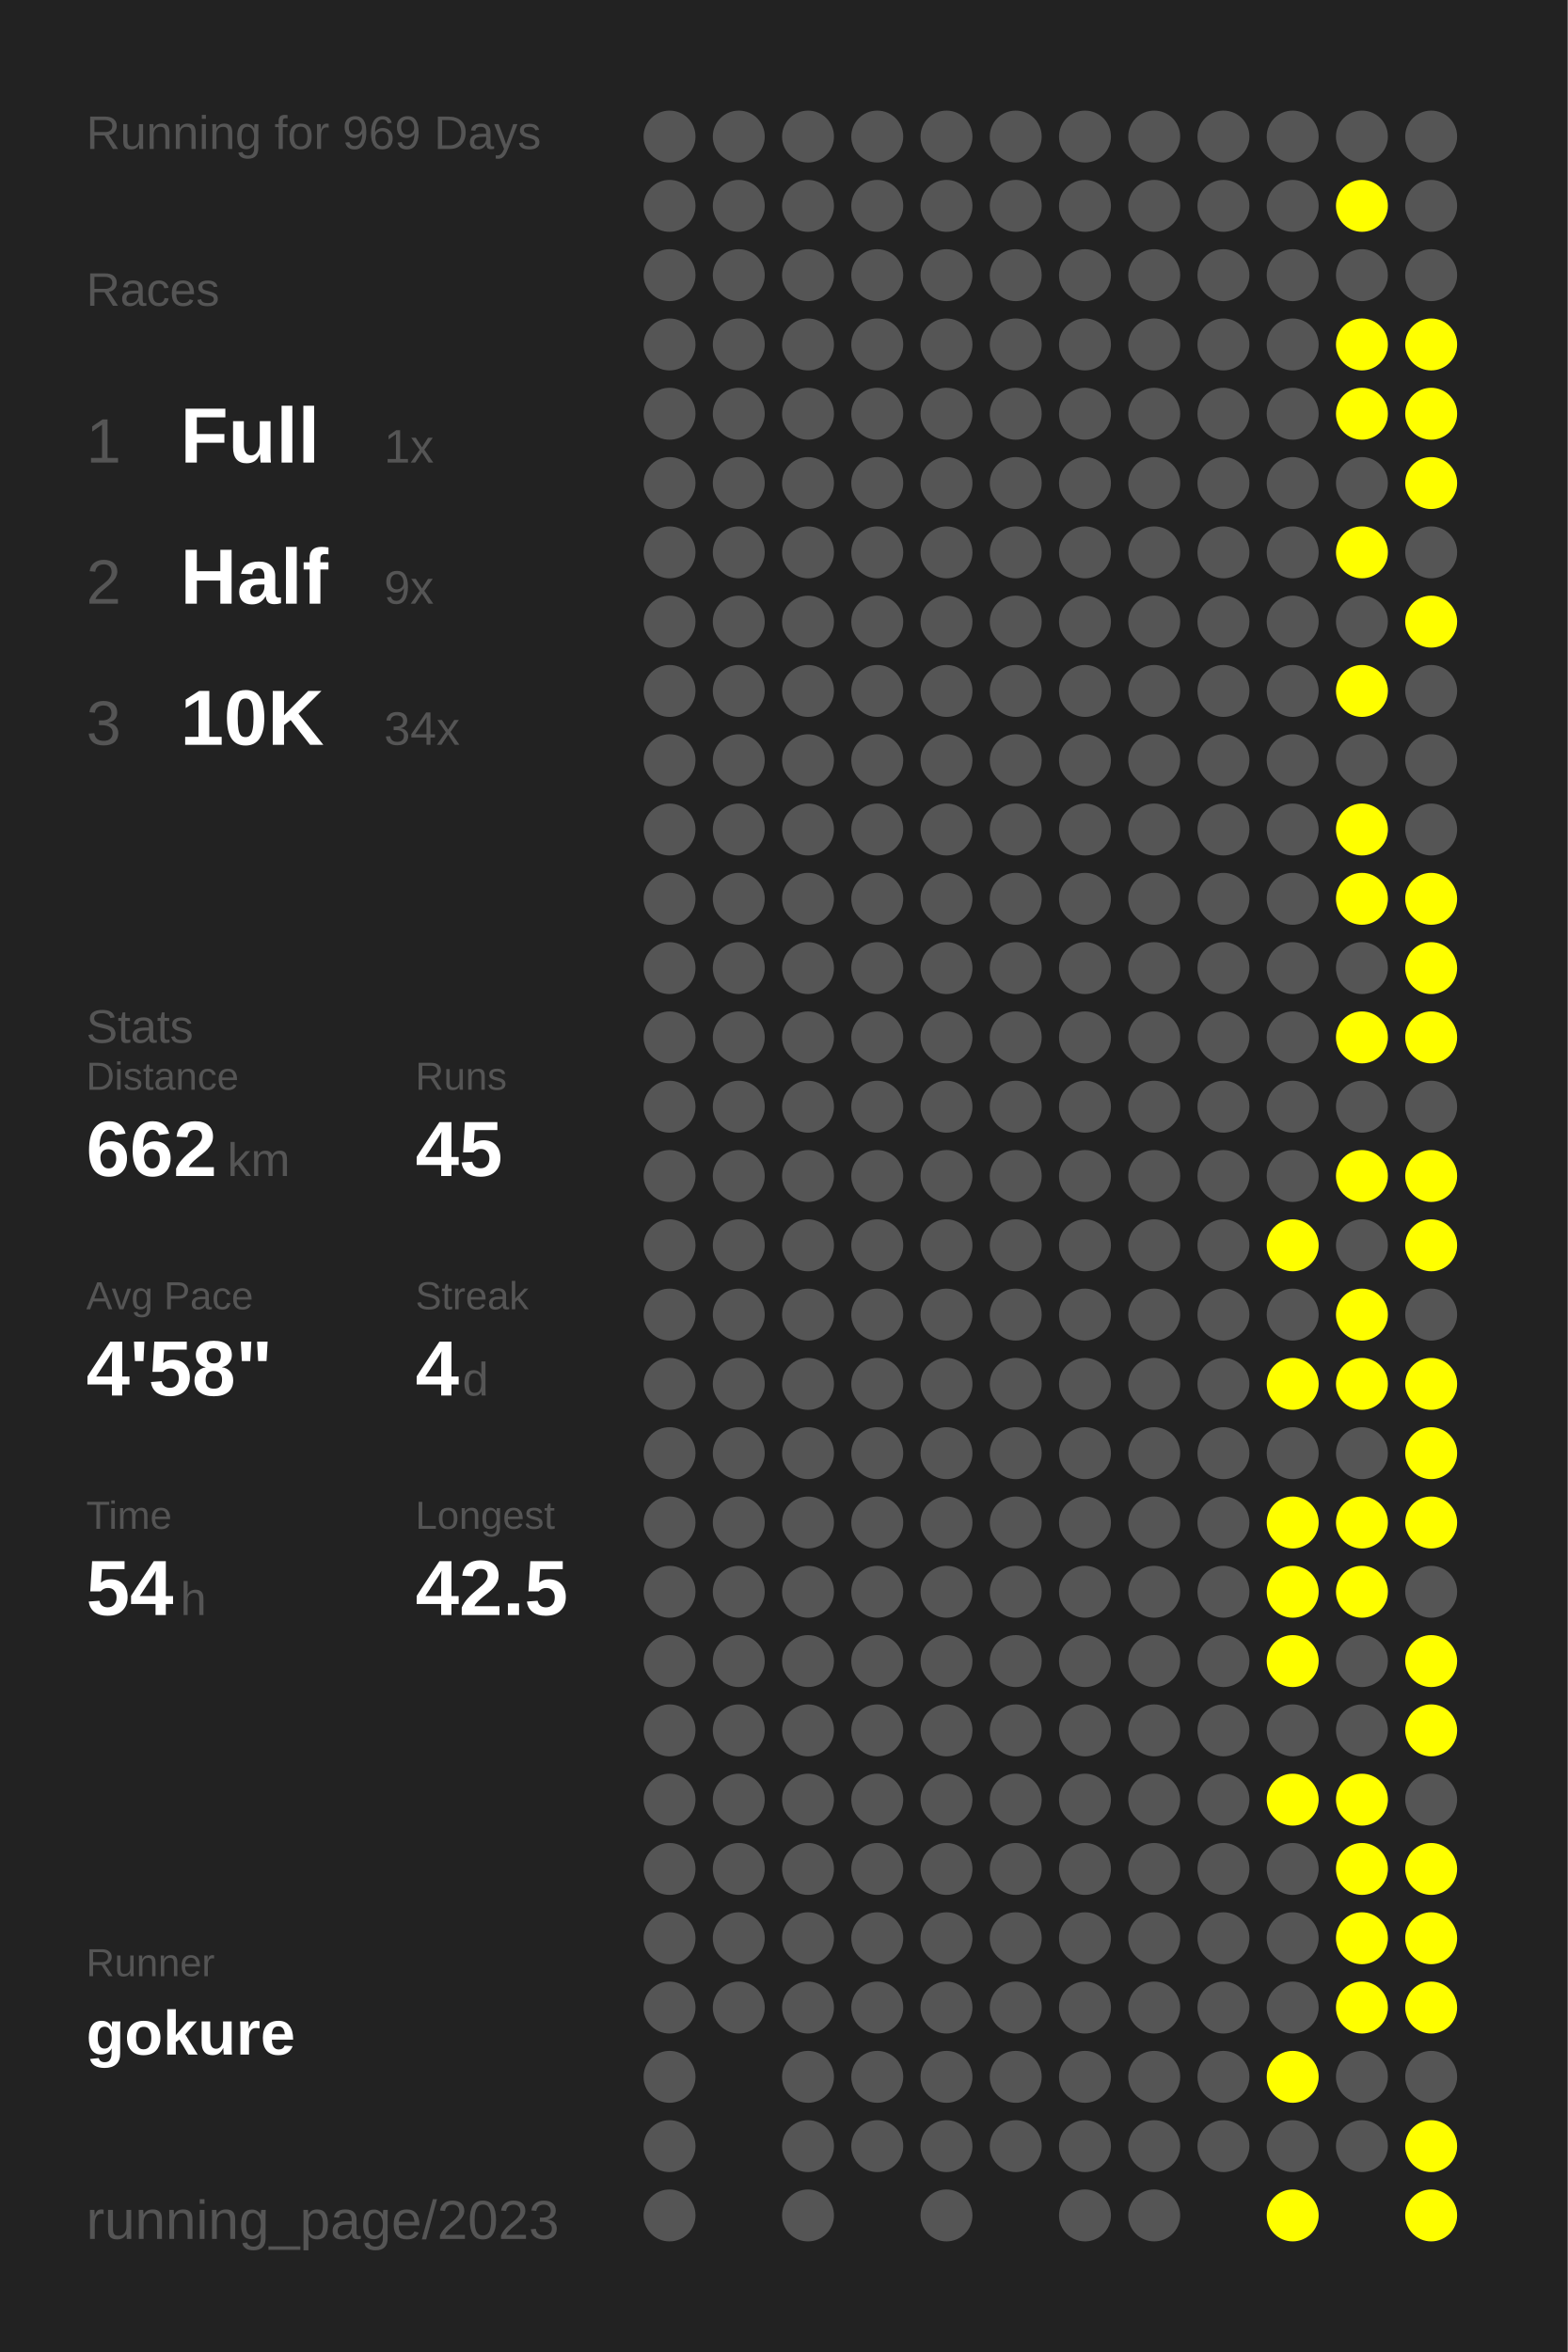
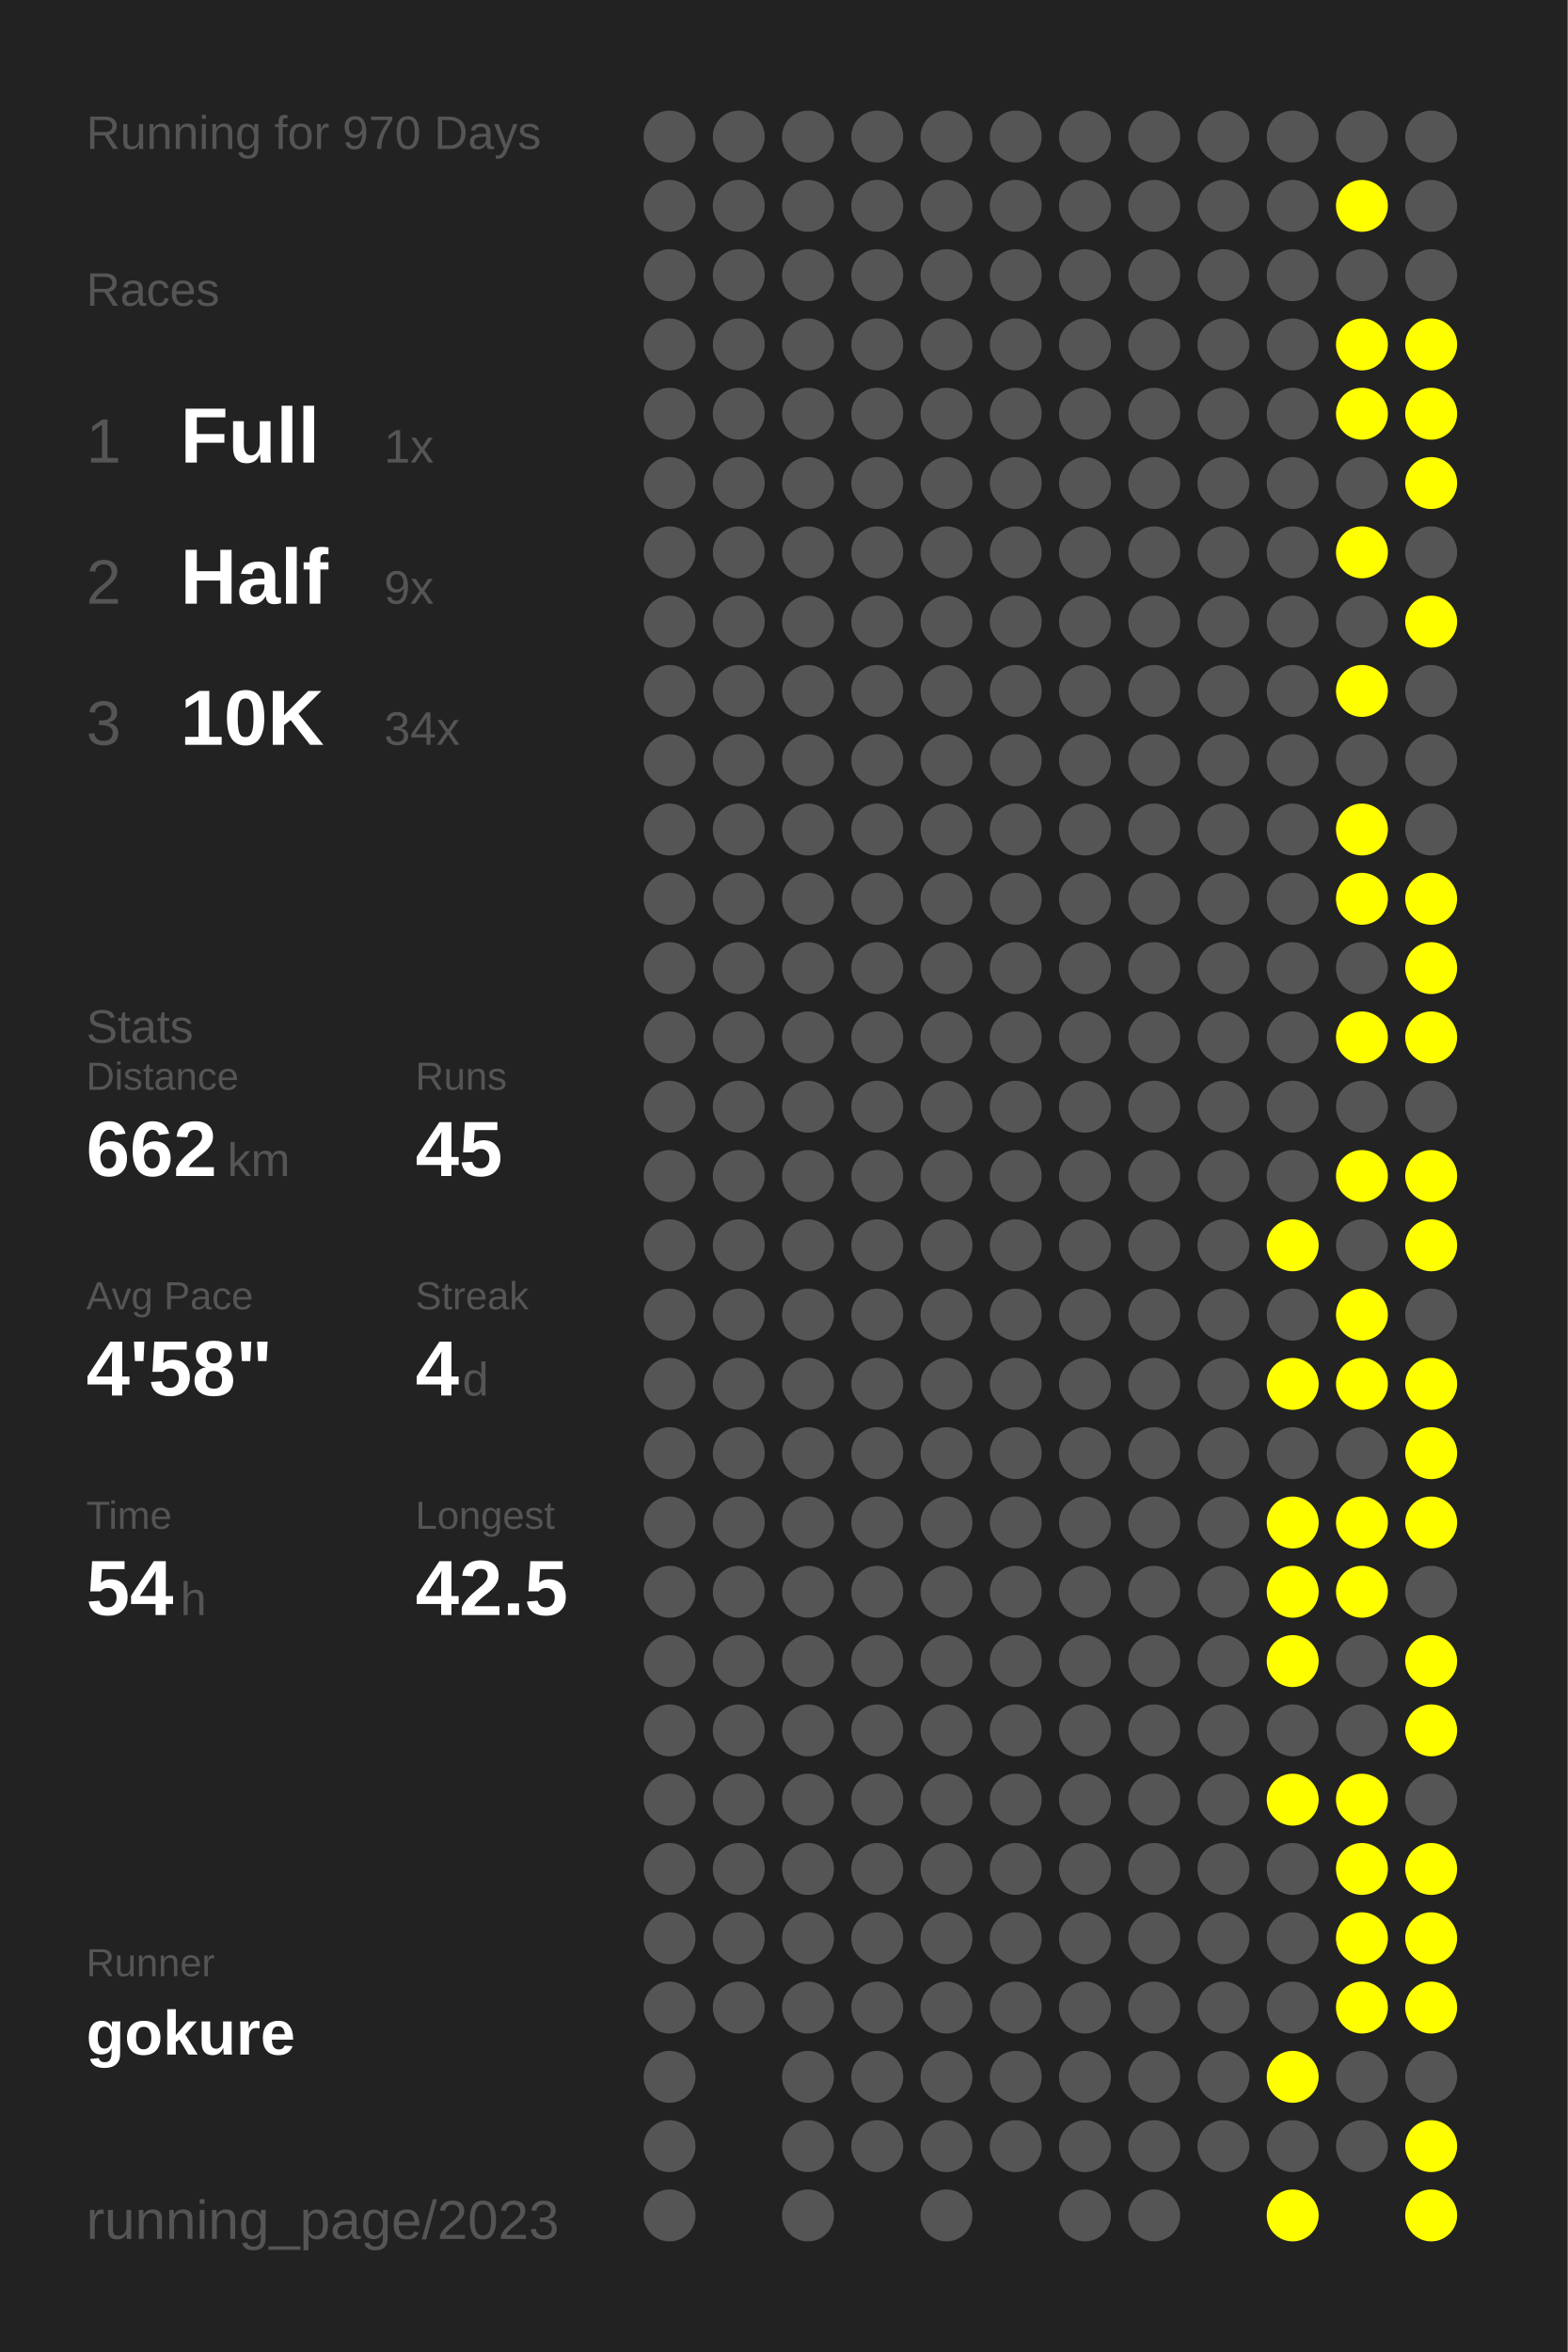
<svg xmlns="http://www.w3.org/2000/svg" baseProfile="full" height="300mm" version="1.1" viewBox="0,0,200,300" width="200mm">
  <defs />
  <rect fill="#222222" height="300" width="200" x="0" y="0" />
-   <text fill="#555555" style="font-size:6px; font-family:Arial;" x="11" y="19">Running for 969 Days</text>
+   <text fill="#555555" style="font-size:6px; font-family:Arial;" x="11" y="19">Running for 970 Days</text>
  <text fill="#555555" style="font-size:6px; font-family:Arial;" x="11" y="39">Races</text>
  <text fill="#555555" style="font-size:8px; font-family:Arial;" x="11" y="59">1</text>
  <text fill="#FFFFFF" style="font-size:10px; font-family:Arial; font-weight:bold;" x="23" y="59">Full</text>
  <text fill="#555555" style="font-size:6px; font-family:Arial;" x="49" y="59">1x</text>
  <text fill="#555555" style="font-size:8px; font-family:Arial;" x="11" y="77">2</text>
  <text fill="#FFFFFF" style="font-size:10px; font-family:Arial; font-weight:bold;" x="23" y="77">Half</text>
  <text fill="#555555" style="font-size:6px; font-family:Arial;" x="49" y="77">9x</text>
  <text fill="#555555" style="font-size:8px; font-family:Arial;" x="11" y="95">3</text>
  <text fill="#FFFFFF" style="font-size:10px; font-family:Arial; font-weight:bold;" x="23" y="95">10K</text>
  <text fill="#555555" style="font-size:6px; font-family:Arial;" x="49" y="95">34x</text>
  <text fill="#555555" style="font-size:6px; font-family:Arial;" x="11" y="133">Stats</text>
  <text fill="#555555" style="font-size:5px; font-family:Arial;" x="11" y="139">Distance</text>
  <text fill="#FFFFFF" style="font-size:10px; font-family:Arial; font-weight:bold;" x="11" y="150">662</text>
  <text fill="#555555" style="font-size:6px; font-family:Arial;" x="29" y="150">km</text>
  <text fill="#555555" style="font-size:5px; font-family:Arial;" x="53" y="139">Runs</text>
  <text fill="#FFFFFF" style="font-size:10px; font-family:Arial; font-weight:bold;" x="53" y="150">45</text>
  <text fill="#555555" style="font-size:5px; font-family:Arial;" x="11" y="167">Avg Pace</text>
  <text fill="#FFFFFF" style="font-size:10px; font-family:Arial; font-weight:bold;" x="11" y="178">4'58"</text>
  <text fill="#555555" style="font-size:5px; font-family:Arial;" x="53" y="167">Streak</text>
  <text fill="#FFFFFF" style="font-size:10px; font-family:Arial; font-weight:bold;" x="53" y="178">4</text>
  <text fill="#555555" style="font-size:6px; font-family:Arial;" x="59" y="178">d</text>
  <text fill="#555555" style="font-size:5px; font-family:Arial;" x="11" y="195">Time</text>
  <text fill="#FFFFFF" style="font-size:10px; font-family:Arial; font-weight:bold;" x="11" y="206">54</text>
  <text fill="#555555" style="font-size:6px; font-family:Arial;" x="23" y="206">h</text>
  <text fill="#555555" style="font-size:5px; font-family:Arial;" x="53" y="195">Longest</text>
  <text fill="#FFFFFF" style="font-size:10px; font-family:Arial; font-weight:bold;" x="53" y="206">42.5</text>
  <text fill="#555555" style="font-size:5px; font-family:Arial;" x="11" y="252.065">Runner</text>
  <text fill="#FFFFFF" style="font-size:8px; font-family:Arial; font-weight:bold;" x="11" y="262.065">gokure</text>
  <text fill="#555555" style="font-size:7px; font-family:Arial;" x="11" y="285.581">running_page/2023</text>
  <circle cx="85.417" cy="17.419" fill="#555555" r="3.312" />
  <circle cx="85.417" cy="26.258" fill="#555555" r="3.312" />
  <circle cx="85.417" cy="35.097" fill="#555555" r="3.312" />
  <circle cx="85.417" cy="43.935" fill="#555555" r="3.312" />
  <circle cx="85.417" cy="52.774" fill="#555555" r="3.312" />
  <circle cx="85.417" cy="61.613" fill="#555555" r="3.312" />
  <circle cx="85.417" cy="70.452" fill="#555555" r="3.312" />
  <circle cx="85.417" cy="79.29" fill="#555555" r="3.312" />
  <circle cx="85.417" cy="88.129" fill="#555555" r="3.312" />
  <circle cx="85.417" cy="96.968" fill="#555555" r="3.312" />
  <circle cx="85.417" cy="105.806" fill="#555555" r="3.312" />
  <circle cx="85.417" cy="114.645" fill="#555555" r="3.312" />
  <circle cx="85.417" cy="123.484" fill="#555555" r="3.312" />
  <circle cx="85.417" cy="132.323" fill="#555555" r="3.312" />
  <circle cx="85.417" cy="141.161" fill="#555555" r="3.312" />
  <circle cx="85.417" cy="150" fill="#555555" r="3.312" />
  <circle cx="85.417" cy="158.839" fill="#555555" r="3.312" />
  <circle cx="85.417" cy="167.677" fill="#555555" r="3.312" />
  <circle cx="85.417" cy="176.516" fill="#555555" r="3.312" />
  <circle cx="85.417" cy="185.355" fill="#555555" r="3.312" />
  <circle cx="85.417" cy="194.194" fill="#555555" r="3.312" />
  <circle cx="85.417" cy="203.032" fill="#555555" r="3.312" />
  <circle cx="85.417" cy="211.871" fill="#555555" r="3.312" />
  <circle cx="85.417" cy="220.71" fill="#555555" r="3.312" />
  <circle cx="85.417" cy="229.548" fill="#555555" r="3.312" />
  <circle cx="85.417" cy="238.387" fill="#555555" r="3.312" />
  <circle cx="85.417" cy="247.226" fill="#555555" r="3.312" />
  <circle cx="85.417" cy="256.065" fill="#555555" r="3.312" />
  <circle cx="85.417" cy="264.903" fill="#555555" r="3.312" />
  <circle cx="85.417" cy="273.742" fill="#555555" r="3.312" />
  <circle cx="85.417" cy="282.581" fill="#555555" r="3.312" />
  <circle cx="94.25" cy="17.419" fill="#555555" r="3.312" />
  <circle cx="94.25" cy="26.258" fill="#555555" r="3.312" />
  <circle cx="94.25" cy="35.097" fill="#555555" r="3.312" />
  <circle cx="94.25" cy="43.935" fill="#555555" r="3.312" />
  <circle cx="94.25" cy="52.774" fill="#555555" r="3.312" />
  <circle cx="94.25" cy="61.613" fill="#555555" r="3.312" />
  <circle cx="94.25" cy="70.452" fill="#555555" r="3.312" />
  <circle cx="94.25" cy="79.29" fill="#555555" r="3.312" />
  <circle cx="94.25" cy="88.129" fill="#555555" r="3.312" />
  <circle cx="94.25" cy="96.968" fill="#555555" r="3.312" />
  <circle cx="94.25" cy="105.806" fill="#555555" r="3.312" />
  <circle cx="94.25" cy="114.645" fill="#555555" r="3.312" />
  <circle cx="94.25" cy="123.484" fill="#555555" r="3.312" />
  <circle cx="94.25" cy="132.323" fill="#555555" r="3.312" />
  <circle cx="94.25" cy="141.161" fill="#555555" r="3.312" />
  <circle cx="94.25" cy="150" fill="#555555" r="3.312" />
  <circle cx="94.25" cy="158.839" fill="#555555" r="3.312" />
  <circle cx="94.25" cy="167.677" fill="#555555" r="3.312" />
  <circle cx="94.25" cy="176.516" fill="#555555" r="3.312" />
  <circle cx="94.25" cy="185.355" fill="#555555" r="3.312" />
  <circle cx="94.25" cy="194.194" fill="#555555" r="3.312" />
  <circle cx="94.25" cy="203.032" fill="#555555" r="3.312" />
  <circle cx="94.25" cy="211.871" fill="#555555" r="3.312" />
  <circle cx="94.25" cy="220.71" fill="#555555" r="3.312" />
  <circle cx="94.25" cy="229.548" fill="#555555" r="3.312" />
  <circle cx="94.25" cy="238.387" fill="#555555" r="3.312" />
  <circle cx="94.25" cy="247.226" fill="#555555" r="3.312" />
  <circle cx="94.25" cy="256.065" fill="#555555" r="3.312" />
  <circle cx="103.083" cy="17.419" fill="#555555" r="3.312" />
  <circle cx="103.083" cy="26.258" fill="#555555" r="3.312" />
  <circle cx="103.083" cy="35.097" fill="#555555" r="3.312" />
  <circle cx="103.083" cy="43.935" fill="#555555" r="3.312" />
  <circle cx="103.083" cy="52.774" fill="#555555" r="3.312" />
  <circle cx="103.083" cy="61.613" fill="#555555" r="3.312" />
  <circle cx="103.083" cy="70.452" fill="#555555" r="3.312" />
  <circle cx="103.083" cy="79.29" fill="#555555" r="3.312" />
  <circle cx="103.083" cy="88.129" fill="#555555" r="3.312" />
  <circle cx="103.083" cy="96.968" fill="#555555" r="3.312" />
  <circle cx="103.083" cy="105.806" fill="#555555" r="3.312" />
  <circle cx="103.083" cy="114.645" fill="#555555" r="3.312" />
  <circle cx="103.083" cy="123.484" fill="#555555" r="3.312" />
  <circle cx="103.083" cy="132.323" fill="#555555" r="3.312" />
  <circle cx="103.083" cy="141.161" fill="#555555" r="3.312" />
  <circle cx="103.083" cy="150" fill="#555555" r="3.312" />
  <circle cx="103.083" cy="158.839" fill="#555555" r="3.312" />
  <circle cx="103.083" cy="167.677" fill="#555555" r="3.312" />
  <circle cx="103.083" cy="176.516" fill="#555555" r="3.312" />
  <circle cx="103.083" cy="185.355" fill="#555555" r="3.312" />
  <circle cx="103.083" cy="194.194" fill="#555555" r="3.312" />
  <circle cx="103.083" cy="203.032" fill="#555555" r="3.312" />
  <circle cx="103.083" cy="211.871" fill="#555555" r="3.312" />
  <circle cx="103.083" cy="220.71" fill="#555555" r="3.312" />
  <circle cx="103.083" cy="229.548" fill="#555555" r="3.312" />
  <circle cx="103.083" cy="238.387" fill="#555555" r="3.312" />
  <circle cx="103.083" cy="247.226" fill="#555555" r="3.312" />
  <circle cx="103.083" cy="256.065" fill="#555555" r="3.312" />
  <circle cx="103.083" cy="264.903" fill="#555555" r="3.312" />
  <circle cx="103.083" cy="273.742" fill="#555555" r="3.312" />
  <circle cx="103.083" cy="282.581" fill="#555555" r="3.312" />
  <circle cx="111.917" cy="17.419" fill="#555555" r="3.312" />
  <circle cx="111.917" cy="26.258" fill="#555555" r="3.312" />
  <circle cx="111.917" cy="35.097" fill="#555555" r="3.312" />
  <circle cx="111.917" cy="43.935" fill="#555555" r="3.312" />
  <circle cx="111.917" cy="52.774" fill="#555555" r="3.312" />
  <circle cx="111.917" cy="61.613" fill="#555555" r="3.312" />
  <circle cx="111.917" cy="70.452" fill="#555555" r="3.312" />
  <circle cx="111.917" cy="79.29" fill="#555555" r="3.312" />
  <circle cx="111.917" cy="88.129" fill="#555555" r="3.312" />
  <circle cx="111.917" cy="96.968" fill="#555555" r="3.312" />
  <circle cx="111.917" cy="105.806" fill="#555555" r="3.312" />
  <circle cx="111.917" cy="114.645" fill="#555555" r="3.312" />
  <circle cx="111.917" cy="123.484" fill="#555555" r="3.312" />
  <circle cx="111.917" cy="132.323" fill="#555555" r="3.312" />
  <circle cx="111.917" cy="141.161" fill="#555555" r="3.312" />
  <circle cx="111.917" cy="150" fill="#555555" r="3.312" />
  <circle cx="111.917" cy="158.839" fill="#555555" r="3.312" />
  <circle cx="111.917" cy="167.677" fill="#555555" r="3.312" />
  <circle cx="111.917" cy="176.516" fill="#555555" r="3.312" />
  <circle cx="111.917" cy="185.355" fill="#555555" r="3.312" />
  <circle cx="111.917" cy="194.194" fill="#555555" r="3.312" />
  <circle cx="111.917" cy="203.032" fill="#555555" r="3.312" />
  <circle cx="111.917" cy="211.871" fill="#555555" r="3.312" />
  <circle cx="111.917" cy="220.71" fill="#555555" r="3.312" />
  <circle cx="111.917" cy="229.548" fill="#555555" r="3.312" />
  <circle cx="111.917" cy="238.387" fill="#555555" r="3.312" />
  <circle cx="111.917" cy="247.226" fill="#555555" r="3.312" />
  <circle cx="111.917" cy="256.065" fill="#555555" r="3.312" />
  <circle cx="111.917" cy="264.903" fill="#555555" r="3.312" />
  <circle cx="111.917" cy="273.742" fill="#555555" r="3.312" />
  <circle cx="120.75" cy="17.419" fill="#555555" r="3.312" />
  <circle cx="120.75" cy="26.258" fill="#555555" r="3.312" />
  <circle cx="120.75" cy="35.097" fill="#555555" r="3.312" />
  <circle cx="120.75" cy="43.935" fill="#555555" r="3.312" />
  <circle cx="120.75" cy="52.774" fill="#555555" r="3.312" />
  <circle cx="120.75" cy="61.613" fill="#555555" r="3.312" />
  <circle cx="120.75" cy="70.452" fill="#555555" r="3.312" />
  <circle cx="120.75" cy="79.29" fill="#555555" r="3.312" />
  <circle cx="120.75" cy="88.129" fill="#555555" r="3.312" />
  <circle cx="120.75" cy="96.968" fill="#555555" r="3.312" />
  <circle cx="120.75" cy="105.806" fill="#555555" r="3.312" />
  <circle cx="120.75" cy="114.645" fill="#555555" r="3.312" />
  <circle cx="120.75" cy="123.484" fill="#555555" r="3.312" />
  <circle cx="120.75" cy="132.323" fill="#555555" r="3.312" />
  <circle cx="120.75" cy="141.161" fill="#555555" r="3.312" />
  <circle cx="120.75" cy="150" fill="#555555" r="3.312" />
  <circle cx="120.75" cy="158.839" fill="#555555" r="3.312" />
  <circle cx="120.75" cy="167.677" fill="#555555" r="3.312" />
  <circle cx="120.75" cy="176.516" fill="#555555" r="3.312" />
  <circle cx="120.75" cy="185.355" fill="#555555" r="3.312" />
  <circle cx="120.75" cy="194.194" fill="#555555" r="3.312" />
  <circle cx="120.75" cy="203.032" fill="#555555" r="3.312" />
  <circle cx="120.75" cy="211.871" fill="#555555" r="3.312" />
  <circle cx="120.75" cy="220.71" fill="#555555" r="3.312" />
  <circle cx="120.75" cy="229.548" fill="#555555" r="3.312" />
  <circle cx="120.75" cy="238.387" fill="#555555" r="3.312" />
  <circle cx="120.75" cy="247.226" fill="#555555" r="3.312" />
  <circle cx="120.75" cy="256.065" fill="#555555" r="3.312" />
  <circle cx="120.75" cy="264.903" fill="#555555" r="3.312" />
  <circle cx="120.75" cy="273.742" fill="#555555" r="3.312" />
  <circle cx="120.75" cy="282.581" fill="#555555" r="3.312" />
  <circle cx="129.583" cy="17.419" fill="#555555" r="3.312" />
  <circle cx="129.583" cy="26.258" fill="#555555" r="3.312" />
  <circle cx="129.583" cy="35.097" fill="#555555" r="3.312" />
  <circle cx="129.583" cy="43.935" fill="#555555" r="3.312" />
  <circle cx="129.583" cy="52.774" fill="#555555" r="3.312" />
  <circle cx="129.583" cy="61.613" fill="#555555" r="3.312" />
  <circle cx="129.583" cy="70.452" fill="#555555" r="3.312" />
  <circle cx="129.583" cy="79.29" fill="#555555" r="3.312" />
  <circle cx="129.583" cy="88.129" fill="#555555" r="3.312" />
  <circle cx="129.583" cy="96.968" fill="#555555" r="3.312" />
  <circle cx="129.583" cy="105.806" fill="#555555" r="3.312" />
  <circle cx="129.583" cy="114.645" fill="#555555" r="3.312" />
  <circle cx="129.583" cy="123.484" fill="#555555" r="3.312" />
  <circle cx="129.583" cy="132.323" fill="#555555" r="3.312" />
  <circle cx="129.583" cy="141.161" fill="#555555" r="3.312" />
  <circle cx="129.583" cy="150" fill="#555555" r="3.312" />
  <circle cx="129.583" cy="158.839" fill="#555555" r="3.312" />
  <circle cx="129.583" cy="167.677" fill="#555555" r="3.312" />
  <circle cx="129.583" cy="176.516" fill="#555555" r="3.312" />
  <circle cx="129.583" cy="185.355" fill="#555555" r="3.312" />
  <circle cx="129.583" cy="194.194" fill="#555555" r="3.312" />
  <circle cx="129.583" cy="203.032" fill="#555555" r="3.312" />
  <circle cx="129.583" cy="211.871" fill="#555555" r="3.312" />
  <circle cx="129.583" cy="220.71" fill="#555555" r="3.312" />
  <circle cx="129.583" cy="229.548" fill="#555555" r="3.312" />
  <circle cx="129.583" cy="238.387" fill="#555555" r="3.312" />
  <circle cx="129.583" cy="247.226" fill="#555555" r="3.312" />
  <circle cx="129.583" cy="256.065" fill="#555555" r="3.312" />
  <circle cx="129.583" cy="264.903" fill="#555555" r="3.312" />
  <circle cx="129.583" cy="273.742" fill="#555555" r="3.312" />
  <circle cx="138.417" cy="17.419" fill="#555555" r="3.312" />
  <circle cx="138.417" cy="26.258" fill="#555555" r="3.312" />
  <circle cx="138.417" cy="35.097" fill="#555555" r="3.312" />
  <circle cx="138.417" cy="43.935" fill="#555555" r="3.312" />
  <circle cx="138.417" cy="52.774" fill="#555555" r="3.312" />
  <circle cx="138.417" cy="61.613" fill="#555555" r="3.312" />
  <circle cx="138.417" cy="70.452" fill="#555555" r="3.312" />
  <circle cx="138.417" cy="79.29" fill="#555555" r="3.312" />
  <circle cx="138.417" cy="88.129" fill="#555555" r="3.312" />
  <circle cx="138.417" cy="96.968" fill="#555555" r="3.312" />
  <circle cx="138.417" cy="105.806" fill="#555555" r="3.312" />
  <circle cx="138.417" cy="114.645" fill="#555555" r="3.312" />
  <circle cx="138.417" cy="123.484" fill="#555555" r="3.312" />
  <circle cx="138.417" cy="132.323" fill="#555555" r="3.312" />
  <circle cx="138.417" cy="141.161" fill="#555555" r="3.312" />
  <circle cx="138.417" cy="150" fill="#555555" r="3.312" />
  <circle cx="138.417" cy="158.839" fill="#555555" r="3.312" />
  <circle cx="138.417" cy="167.677" fill="#555555" r="3.312" />
  <circle cx="138.417" cy="176.516" fill="#555555" r="3.312" />
  <circle cx="138.417" cy="185.355" fill="#555555" r="3.312" />
  <circle cx="138.417" cy="194.194" fill="#555555" r="3.312" />
  <circle cx="138.417" cy="203.032" fill="#555555" r="3.312" />
  <circle cx="138.417" cy="211.871" fill="#555555" r="3.312" />
  <circle cx="138.417" cy="220.71" fill="#555555" r="3.312" />
  <circle cx="138.417" cy="229.548" fill="#555555" r="3.312" />
  <circle cx="138.417" cy="238.387" fill="#555555" r="3.312" />
  <circle cx="138.417" cy="247.226" fill="#555555" r="3.312" />
  <circle cx="138.417" cy="256.065" fill="#555555" r="3.312" />
  <circle cx="138.417" cy="264.903" fill="#555555" r="3.312" />
  <circle cx="138.417" cy="273.742" fill="#555555" r="3.312" />
  <circle cx="138.417" cy="282.581" fill="#555555" r="3.312" />
  <circle cx="147.25" cy="17.419" fill="#555555" r="3.312" />
  <circle cx="147.25" cy="26.258" fill="#555555" r="3.312" />
  <circle cx="147.25" cy="35.097" fill="#555555" r="3.312" />
  <circle cx="147.25" cy="43.935" fill="#555555" r="3.312" />
  <circle cx="147.25" cy="52.774" fill="#555555" r="3.312" />
  <circle cx="147.25" cy="61.613" fill="#555555" r="3.312" />
  <circle cx="147.25" cy="70.452" fill="#555555" r="3.312" />
  <circle cx="147.25" cy="79.29" fill="#555555" r="3.312" />
  <circle cx="147.25" cy="88.129" fill="#555555" r="3.312" />
  <circle cx="147.25" cy="96.968" fill="#555555" r="3.312" />
  <circle cx="147.25" cy="105.806" fill="#555555" r="3.312" />
  <circle cx="147.25" cy="114.645" fill="#555555" r="3.312" />
  <circle cx="147.25" cy="123.484" fill="#555555" r="3.312" />
  <circle cx="147.25" cy="132.323" fill="#555555" r="3.312" />
  <circle cx="147.25" cy="141.161" fill="#555555" r="3.312" />
  <circle cx="147.25" cy="150" fill="#555555" r="3.312" />
  <circle cx="147.25" cy="158.839" fill="#555555" r="3.312" />
  <circle cx="147.25" cy="167.677" fill="#555555" r="3.312" />
  <circle cx="147.25" cy="176.516" fill="#555555" r="3.312" />
  <circle cx="147.25" cy="185.355" fill="#555555" r="3.312" />
  <circle cx="147.25" cy="194.194" fill="#555555" r="3.312" />
  <circle cx="147.25" cy="203.032" fill="#555555" r="3.312" />
  <circle cx="147.25" cy="211.871" fill="#555555" r="3.312" />
  <circle cx="147.25" cy="220.71" fill="#555555" r="3.312" />
  <circle cx="147.25" cy="229.548" fill="#555555" r="3.312" />
  <circle cx="147.25" cy="238.387" fill="#555555" r="3.312" />
  <circle cx="147.25" cy="247.226" fill="#555555" r="3.312" />
  <circle cx="147.25" cy="256.065" fill="#555555" r="3.312" />
  <circle cx="147.25" cy="264.903" fill="#555555" r="3.312" />
  <circle cx="147.25" cy="273.742" fill="#555555" r="3.312" />
  <circle cx="147.25" cy="282.581" fill="#555555" r="3.312" />
  <circle cx="156.083" cy="17.419" fill="#555555" r="3.312" />
  <circle cx="156.083" cy="26.258" fill="#555555" r="3.312" />
  <circle cx="156.083" cy="35.097" fill="#555555" r="3.312" />
  <circle cx="156.083" cy="43.935" fill="#555555" r="3.312" />
  <circle cx="156.083" cy="52.774" fill="#555555" r="3.312" />
  <circle cx="156.083" cy="61.613" fill="#555555" r="3.312" />
  <circle cx="156.083" cy="70.452" fill="#555555" r="3.312" />
  <circle cx="156.083" cy="79.29" fill="#555555" r="3.312" />
  <circle cx="156.083" cy="88.129" fill="#555555" r="3.312" />
  <circle cx="156.083" cy="96.968" fill="#555555" r="3.312" />
  <circle cx="156.083" cy="105.806" fill="#555555" r="3.312" />
  <circle cx="156.083" cy="114.645" fill="#555555" r="3.312" />
  <circle cx="156.083" cy="123.484" fill="#555555" r="3.312" />
  <circle cx="156.083" cy="132.323" fill="#555555" r="3.312" />
  <circle cx="156.083" cy="141.161" fill="#555555" r="3.312" />
  <circle cx="156.083" cy="150" fill="#555555" r="3.312" />
  <circle cx="156.083" cy="158.839" fill="#555555" r="3.312" />
  <circle cx="156.083" cy="167.677" fill="#555555" r="3.312" />
  <circle cx="156.083" cy="176.516" fill="#555555" r="3.312" />
  <circle cx="156.083" cy="185.355" fill="#555555" r="3.312" />
  <circle cx="156.083" cy="194.194" fill="#555555" r="3.312" />
  <circle cx="156.083" cy="203.032" fill="#555555" r="3.312" />
  <circle cx="156.083" cy="211.871" fill="#555555" r="3.312" />
  <circle cx="156.083" cy="220.71" fill="#555555" r="3.312" />
  <circle cx="156.083" cy="229.548" fill="#555555" r="3.312" />
  <circle cx="156.083" cy="238.387" fill="#555555" r="3.312" />
  <circle cx="156.083" cy="247.226" fill="#555555" r="3.312" />
  <circle cx="156.083" cy="256.065" fill="#555555" r="3.312" />
  <circle cx="156.083" cy="264.903" fill="#555555" r="3.312" />
  <circle cx="156.083" cy="273.742" fill="#555555" r="3.312" />
  <circle cx="164.917" cy="17.419" fill="#555555" r="3.312" />
  <circle cx="164.917" cy="26.258" fill="#555555" r="3.312" />
  <circle cx="164.917" cy="35.097" fill="#555555" r="3.312" />
  <circle cx="164.917" cy="43.935" fill="#555555" r="3.312" />
  <circle cx="164.917" cy="52.774" fill="#555555" r="3.312" />
  <circle cx="164.917" cy="61.613" fill="#555555" r="3.312" />
  <circle cx="164.917" cy="70.452" fill="#555555" r="3.312" />
  <circle cx="164.917" cy="79.29" fill="#555555" r="3.312" />
  <circle cx="164.917" cy="88.129" fill="#555555" r="3.312" />
  <circle cx="164.917" cy="96.968" fill="#555555" r="3.312" />
  <circle cx="164.917" cy="105.806" fill="#555555" r="3.312" />
  <circle cx="164.917" cy="114.645" fill="#555555" r="3.312" />
  <circle cx="164.917" cy="123.484" fill="#555555" r="3.312" />
  <circle cx="164.917" cy="132.323" fill="#555555" r="3.312" />
  <circle cx="164.917" cy="141.161" fill="#555555" r="3.312" />
  <circle cx="164.917" cy="150" fill="#555555" r="3.312" />
  <circle cx="164.917" cy="158.839" fill="#FFFF00" r="3.312" />
  <circle cx="164.917" cy="167.677" fill="#555555" r="3.312" />
  <circle cx="164.917" cy="176.516" fill="#FFFF00" r="3.312" />
  <circle cx="164.917" cy="185.355" fill="#555555" r="3.312" />
  <circle cx="164.917" cy="194.194" fill="#FFFF00" r="3.312" />
  <circle cx="164.917" cy="203.032" fill="#FFFF00" r="3.312" />
  <circle cx="164.917" cy="211.871" fill="#FFFF00" r="3.312" />
  <circle cx="164.917" cy="220.71" fill="#555555" r="3.312" />
  <circle cx="164.917" cy="229.548" fill="#FFFF00" r="3.312" />
  <circle cx="164.917" cy="238.387" fill="#555555" r="3.312" />
  <circle cx="164.917" cy="247.226" fill="#555555" r="3.312" />
  <circle cx="164.917" cy="256.065" fill="#555555" r="3.312" />
  <circle cx="164.917" cy="264.903" fill="#FFFF00" r="3.312" />
  <circle cx="164.917" cy="273.742" fill="#555555" r="3.312" />
  <circle cx="164.917" cy="282.581" fill="#FFFF00" r="3.312" />
  <circle cx="173.75" cy="17.419" fill="#555555" r="3.312" />
  <circle cx="173.75" cy="26.258" fill="#FFFF00" r="3.312" />
  <circle cx="173.75" cy="35.097" fill="#555555" r="3.312" />
  <circle cx="173.75" cy="43.935" fill="#FFFF00" r="3.312" />
  <circle cx="173.75" cy="52.774" fill="#FFFF00" r="3.312" />
  <circle cx="173.75" cy="61.613" fill="#555555" r="3.312" />
  <circle cx="173.75" cy="70.452" fill="#FFFF00" r="3.312" />
  <circle cx="173.75" cy="79.29" fill="#555555" r="3.312" />
  <circle cx="173.75" cy="88.129" fill="#FFFF00" r="3.312" />
  <circle cx="173.75" cy="96.968" fill="#555555" r="3.312" />
  <circle cx="173.75" cy="105.806" fill="#FFFF00" r="3.312" />
  <circle cx="173.75" cy="114.645" fill="#FFFF00" r="3.312" />
  <circle cx="173.75" cy="123.484" fill="#555555" r="3.312" />
  <circle cx="173.75" cy="132.323" fill="#FFFF00" r="3.312" />
  <circle cx="173.75" cy="141.161" fill="#555555" r="3.312" />
  <circle cx="173.75" cy="150" fill="#FFFF00" r="3.312" />
  <circle cx="173.75" cy="158.839" fill="#555555" r="3.312" />
  <circle cx="173.75" cy="167.677" fill="#FFFF00" r="3.312" />
  <circle cx="173.75" cy="176.516" fill="#FFFF00" r="3.312" />
  <circle cx="173.75" cy="185.355" fill="#555555" r="3.312" />
  <circle cx="173.75" cy="194.194" fill="#FFFF00" r="3.312" />
  <circle cx="173.75" cy="203.032" fill="#FFFF00" r="3.312" />
  <circle cx="173.75" cy="211.871" fill="#555555" r="3.312" />
  <circle cx="173.75" cy="220.71" fill="#555555" r="3.312" />
  <circle cx="173.75" cy="229.548" fill="#FFFF00" r="3.312" />
  <circle cx="173.75" cy="238.387" fill="#FFFF00" r="3.312" />
  <circle cx="173.75" cy="247.226" fill="#FFFF00" r="3.312" />
  <circle cx="173.75" cy="256.065" fill="#FFFF00" r="3.312" />
  <circle cx="173.75" cy="264.903" fill="#555555" r="3.312" />
  <circle cx="173.75" cy="273.742" fill="#555555" r="3.312" />
  <circle cx="182.583" cy="17.419" fill="#555555" r="3.312" />
  <circle cx="182.583" cy="26.258" fill="#555555" r="3.312" />
  <circle cx="182.583" cy="35.097" fill="#555555" r="3.312" />
  <circle cx="182.583" cy="43.935" fill="#FFFF00" r="3.312" />
  <circle cx="182.583" cy="52.774" fill="#FFFF00" r="3.312" />
  <circle cx="182.583" cy="61.613" fill="#FFFF00" r="3.312" />
  <circle cx="182.583" cy="70.452" fill="#555555" r="3.312" />
  <circle cx="182.583" cy="79.29" fill="#FFFF00" r="3.312" />
  <circle cx="182.583" cy="88.129" fill="#555555" r="3.312" />
  <circle cx="182.583" cy="96.968" fill="#555555" r="3.312" />
  <circle cx="182.583" cy="105.806" fill="#555555" r="3.312" />
  <circle cx="182.583" cy="114.645" fill="#FFFF00" r="3.312" />
  <circle cx="182.583" cy="123.484" fill="#FFFF00" r="3.312" />
  <circle cx="182.583" cy="132.323" fill="#FFFF00" r="3.312" />
  <circle cx="182.583" cy="141.161" fill="#555555" r="3.312" />
  <circle cx="182.583" cy="150" fill="#FFFF00" r="3.312" />
  <circle cx="182.583" cy="158.839" fill="#FFFF00" r="3.312" />
  <circle cx="182.583" cy="167.677" fill="#555555" r="3.312" />
  <circle cx="182.583" cy="176.516" fill="#FFFF00" r="3.312" />
  <circle cx="182.583" cy="185.355" fill="#FFFF00" r="3.312" />
  <circle cx="182.583" cy="194.194" fill="#FFFF00" r="3.312" />
  <circle cx="182.583" cy="203.032" fill="#555555" r="3.312" />
  <circle cx="182.583" cy="211.871" fill="#FFFF00" r="3.312" />
  <circle cx="182.583" cy="220.71" fill="#FFFF00" r="3.312" />
  <circle cx="182.583" cy="229.548" fill="#555555" r="3.312" />
  <circle cx="182.583" cy="238.387" fill="#FFFF00" r="3.312" />
  <circle cx="182.583" cy="247.226" fill="#FFFF00" r="3.312" />
  <circle cx="182.583" cy="256.065" fill="#FFFF00" r="3.312" />
  <circle cx="182.583" cy="264.903" fill="#555555" r="3.312" />
  <circle cx="182.583" cy="273.742" fill="#FFFF00" r="3.312" />
  <circle cx="182.583" cy="282.581" fill="#FFFF00" r="3.312" />
</svg>
